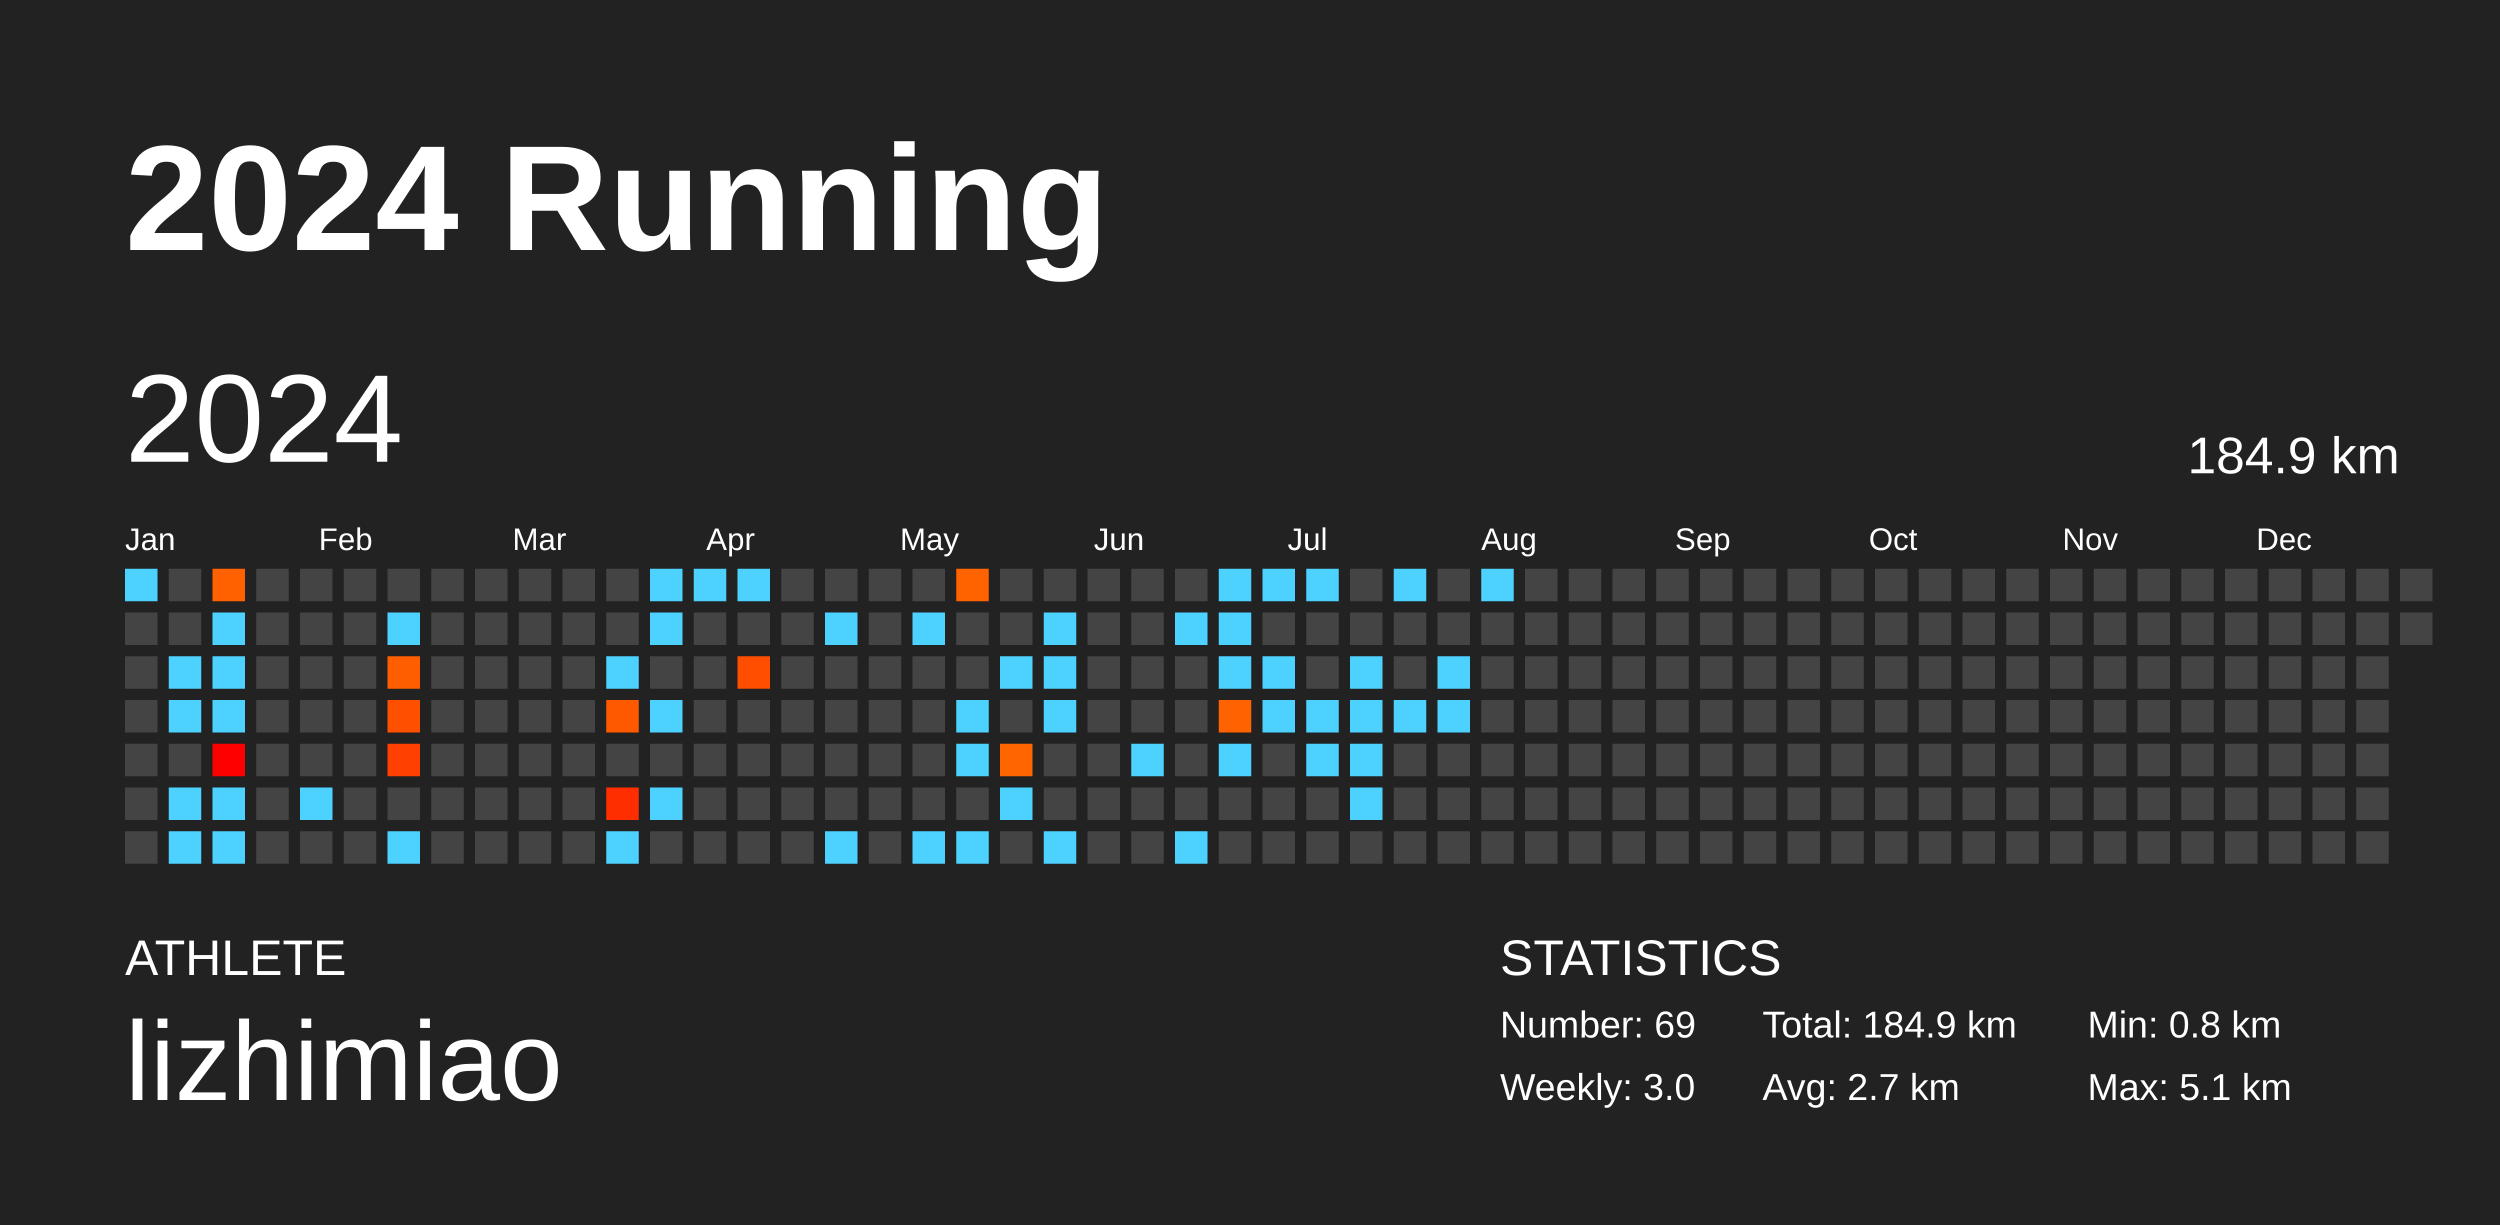
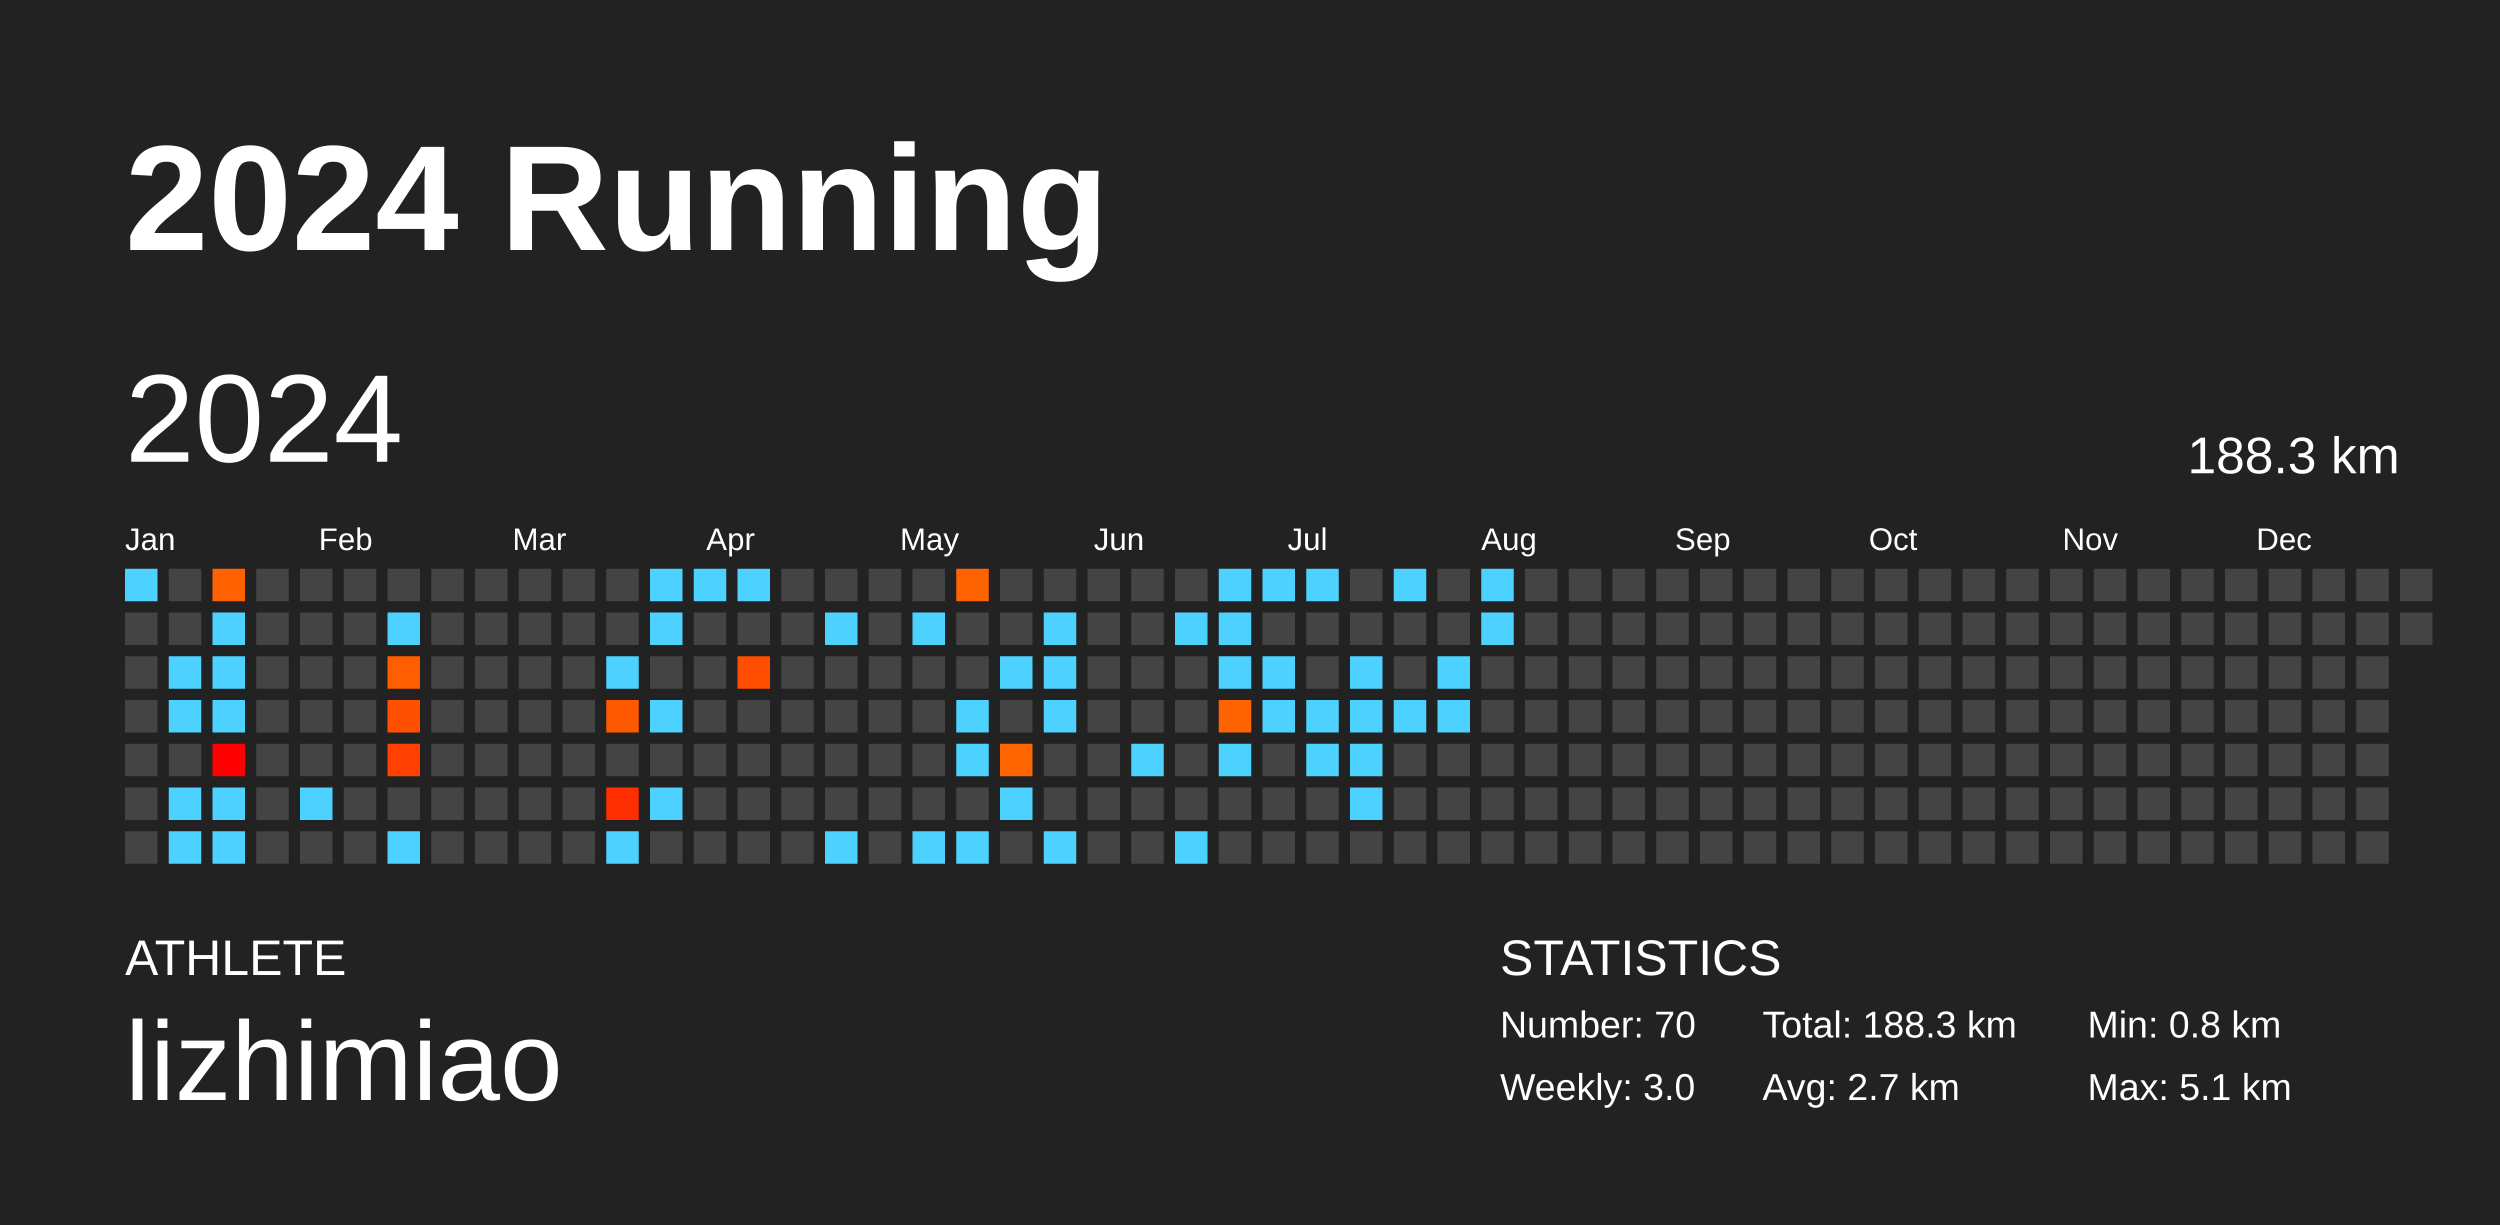
<svg xmlns="http://www.w3.org/2000/svg" baseProfile="full" height="98mm" version="1.1" viewBox="0,0,200,98" width="200mm">
  <defs />
  <rect fill="#222222" height="98" width="200" x="0" y="0" />
  <text fill="#FFFFFF" style="font-size:12px; font-family:Arial; font-weight:bold;" x="10" y="20">2024 Running</text>
  <text fill="#FFFFFF" style="font-size:4px; font-family:Arial" x="10" y="78">ATHLETE</text>
  <text fill="#FFFFFF" style="font-size:9px; font-family:Arial" x="10" y="88">lizhimiao</text>
  <text fill="#FFFFFF" style="font-size:4px; font-family:Arial" x="120" y="78">STATISTICS</text>
-   <text fill="#FFFFFF" style="font-size:3px; font-family:Arial" x="120" y="83">Number: 69</text>
+   <text fill="#FFFFFF" style="font-size:3px; font-family:Arial" x="120" y="83">Number: 70</text>
  <text fill="#FFFFFF" style="font-size:3px; font-family:Arial" x="120" y="88">Weekly: 3.0</text>
-   <text fill="#FFFFFF" style="font-size:3px; font-family:Arial" x="141" y="83">Total: 184.9 km</text>
+   <text fill="#FFFFFF" style="font-size:3px; font-family:Arial" x="141" y="83">Total: 188.3 km</text>
  <text fill="#FFFFFF" style="font-size:3px; font-family:Arial" x="141" y="88">Avg: 2.7 km</text>
  <text fill="#FFFFFF" style="font-size:3px; font-family:Arial" x="167" y="83">Min: 0.8 km</text>
  <text fill="#FFFFFF" style="font-size:3px; font-family:Arial" x="167" y="88">Max: 5.1 km</text>
  <text dominant-baseline="hanging" fill="#FFFFFF" style="font-size:10.0px; font-family:Arial;" x="10" y="30">2024</text>
-   <text dominant-baseline="hanging" fill="#FFFFFF" style="font-size:4.125px; font-family:Arial;" x="175" y="35">184.9 km</text>
+   <text dominant-baseline="hanging" fill="#FFFFFF" style="font-size:4.125px; font-family:Arial;" x="175" y="35">188.3 km</text>
  <text fill="#FFFFFF" style="font-size:2.5px; font-family:Arial" x="10.0" y="44">Jan</text>
  <text fill="#FFFFFF" style="font-size:2.5px; font-family:Arial" x="25.5" y="44">Feb</text>
  <text fill="#FFFFFF" style="font-size:2.5px; font-family:Arial" x="41.0" y="44">Mar</text>
  <text fill="#FFFFFF" style="font-size:2.5px; font-family:Arial" x="56.5" y="44">Apr</text>
  <text fill="#FFFFFF" style="font-size:2.5px; font-family:Arial" x="72.0" y="44">May</text>
  <text fill="#FFFFFF" style="font-size:2.5px; font-family:Arial" x="87.5" y="44">Jun</text>
  <text fill="#FFFFFF" style="font-size:2.5px; font-family:Arial" x="103.0" y="44">Jul</text>
  <text fill="#FFFFFF" style="font-size:2.5px; font-family:Arial" x="118.5" y="44">Aug</text>
  <text fill="#FFFFFF" style="font-size:2.5px; font-family:Arial" x="134.0" y="44">Sep</text>
  <text fill="#FFFFFF" style="font-size:2.5px; font-family:Arial" x="149.5" y="44">Oct</text>
  <text fill="#FFFFFF" style="font-size:2.5px; font-family:Arial" x="165.0" y="44">Nov</text>
  <text fill="#FFFFFF" style="font-size:2.5px; font-family:Arial" x="180.5" y="44">Dec</text>
  <rect fill="#4dd2ff" height="2.6" width="2.6" x="10.0" y="45.5" />
  <rect fill="#444444" height="2.6" width="2.6" x="10.0" y="49.0" />
  <rect fill="#444444" height="2.6" width="2.6" x="10.0" y="52.5" />
  <rect fill="#444444" height="2.6" width="2.6" x="10.0" y="56.0" />
  <rect fill="#444444" height="2.6" width="2.6" x="10.0" y="59.5" />
  <rect fill="#444444" height="2.6" width="2.6" x="10.0" y="63.0" />
  <rect fill="#444444" height="2.6" width="2.6" x="10.0" y="66.5" />
  <rect fill="#444444" height="2.6" width="2.6" x="13.5" y="45.5" />
  <rect fill="#444444" height="2.6" width="2.6" x="13.5" y="49.0" />
  <rect fill="#4dd2ff" height="2.6" width="2.6" x="13.5" y="52.5" />
  <rect fill="#4dd2ff" height="2.6" width="2.6" x="13.5" y="56.0" />
  <rect fill="#444444" height="2.6" width="2.6" x="13.5" y="59.5" />
  <rect fill="#4dd2ff" height="2.6" width="2.6" x="13.5" y="63.0" />
  <rect fill="#4dd2ff" height="2.6" width="2.6" x="13.5" y="66.5" />
  <rect fill="#ff6000" height="2.6" width="2.6" x="17.0" y="45.5" />
  <rect fill="#4dd2ff" height="2.6" width="2.6" x="17.0" y="49.0" />
  <rect fill="#4dd2ff" height="2.6" width="2.6" x="17.0" y="52.5" />
  <rect fill="#4dd2ff" height="2.6" width="2.6" x="17.0" y="56.0" />
  <rect fill="#ff0000" height="2.6" width="2.6" x="17.0" y="59.5" />
  <rect fill="#4dd2ff" height="2.6" width="2.6" x="17.0" y="63.0" />
  <rect fill="#4dd2ff" height="2.6" width="2.6" x="17.0" y="66.5" />
  <rect fill="#444444" height="2.6" width="2.6" x="20.5" y="45.5" />
  <rect fill="#444444" height="2.6" width="2.6" x="20.5" y="49.0" />
  <rect fill="#444444" height="2.6" width="2.6" x="20.5" y="52.5" />
  <rect fill="#444444" height="2.6" width="2.6" x="20.5" y="56.0" />
  <rect fill="#444444" height="2.6" width="2.6" x="20.5" y="59.5" />
  <rect fill="#444444" height="2.6" width="2.6" x="20.5" y="63.0" />
  <rect fill="#444444" height="2.6" width="2.6" x="20.5" y="66.5" />
  <rect fill="#444444" height="2.6" width="2.6" x="24.0" y="45.5" />
  <rect fill="#444444" height="2.6" width="2.6" x="24.0" y="49.0" />
  <rect fill="#444444" height="2.6" width="2.6" x="24.0" y="52.5" />
  <rect fill="#444444" height="2.6" width="2.6" x="24.0" y="56.0" />
  <rect fill="#444444" height="2.6" width="2.6" x="24.0" y="59.5" />
  <rect fill="#4dd2ff" height="2.6" width="2.6" x="24.0" y="63.0" />
  <rect fill="#444444" height="2.6" width="2.6" x="24.0" y="66.5" />
  <rect fill="#444444" height="2.6" width="2.6" x="27.5" y="45.5" />
  <rect fill="#444444" height="2.6" width="2.6" x="27.5" y="49.0" />
  <rect fill="#444444" height="2.6" width="2.6" x="27.5" y="52.5" />
  <rect fill="#444444" height="2.6" width="2.6" x="27.5" y="56.0" />
  <rect fill="#444444" height="2.6" width="2.6" x="27.5" y="59.5" />
  <rect fill="#444444" height="2.6" width="2.6" x="27.5" y="63.0" />
  <rect fill="#444444" height="2.6" width="2.6" x="27.5" y="66.5" />
  <rect fill="#444444" height="2.6" width="2.6" x="31.0" y="45.5" />
  <rect fill="#4dd2ff" height="2.6" width="2.6" x="31.0" y="49.0" />
  <rect fill="#ff5e00" height="2.6" width="2.6" x="31.0" y="52.5" />
  <rect fill="#ff5000" height="2.6" width="2.6" x="31.0" y="56.0" />
  <rect fill="#ff4000" height="2.6" width="2.6" x="31.0" y="59.5" />
  <rect fill="#444444" height="2.6" width="2.6" x="31.0" y="63.0" />
  <rect fill="#4dd2ff" height="2.6" width="2.6" x="31.0" y="66.5" />
  <rect fill="#444444" height="2.6" width="2.6" x="34.5" y="45.5" />
  <rect fill="#444444" height="2.6" width="2.6" x="34.5" y="49.0" />
  <rect fill="#444444" height="2.6" width="2.6" x="34.5" y="52.5" />
  <rect fill="#444444" height="2.6" width="2.6" x="34.5" y="56.0" />
  <rect fill="#444444" height="2.6" width="2.6" x="34.5" y="59.5" />
  <rect fill="#444444" height="2.6" width="2.6" x="34.5" y="63.0" />
  <rect fill="#444444" height="2.6" width="2.6" x="34.5" y="66.5" />
  <rect fill="#444444" height="2.6" width="2.6" x="38.0" y="45.5" />
  <rect fill="#444444" height="2.6" width="2.6" x="38.0" y="49.0" />
  <rect fill="#444444" height="2.6" width="2.6" x="38.0" y="52.5" />
  <rect fill="#444444" height="2.6" width="2.6" x="38.0" y="56.0" />
  <rect fill="#444444" height="2.6" width="2.6" x="38.0" y="59.5" />
  <rect fill="#444444" height="2.6" width="2.6" x="38.0" y="63.0" />
  <rect fill="#444444" height="2.6" width="2.6" x="38.0" y="66.5" />
  <rect fill="#444444" height="2.6" width="2.6" x="41.5" y="45.5" />
  <rect fill="#444444" height="2.6" width="2.6" x="41.5" y="49.0" />
  <rect fill="#444444" height="2.6" width="2.6" x="41.5" y="52.5" />
  <rect fill="#444444" height="2.6" width="2.6" x="41.5" y="56.0" />
  <rect fill="#444444" height="2.6" width="2.6" x="41.5" y="59.5" />
  <rect fill="#444444" height="2.6" width="2.6" x="41.5" y="63.0" />
  <rect fill="#444444" height="2.6" width="2.6" x="41.5" y="66.5" />
  <rect fill="#444444" height="2.6" width="2.6" x="45.0" y="45.5" />
  <rect fill="#444444" height="2.6" width="2.6" x="45.0" y="49.0" />
  <rect fill="#444444" height="2.6" width="2.6" x="45.0" y="52.5" />
  <rect fill="#444444" height="2.6" width="2.6" x="45.0" y="56.0" />
  <rect fill="#444444" height="2.6" width="2.6" x="45.0" y="59.5" />
  <rect fill="#444444" height="2.6" width="2.6" x="45.0" y="63.0" />
  <rect fill="#444444" height="2.6" width="2.6" x="45.0" y="66.5" />
  <rect fill="#444444" height="2.6" width="2.6" x="48.5" y="45.5" />
  <rect fill="#444444" height="2.6" width="2.6" x="48.5" y="49.0" />
  <rect fill="#4dd2ff" height="2.6" width="2.6" x="48.5" y="52.5" />
  <rect fill="#ff5900" height="2.6" width="2.6" x="48.5" y="56.0" />
  <rect fill="#444444" height="2.6" width="2.6" x="48.5" y="59.5" />
  <rect fill="#ff2e00" height="2.6" width="2.6" x="48.5" y="63.0" />
  <rect fill="#4dd2ff" height="2.6" width="2.6" x="48.5" y="66.5" />
  <rect fill="#4dd2ff" height="2.6" width="2.6" x="52.0" y="45.5" />
  <rect fill="#4dd2ff" height="2.6" width="2.6" x="52.0" y="49.0" />
  <rect fill="#444444" height="2.6" width="2.6" x="52.0" y="52.5" />
  <rect fill="#4dd2ff" height="2.6" width="2.6" x="52.0" y="56.0" />
  <rect fill="#444444" height="2.6" width="2.6" x="52.0" y="59.5" />
  <rect fill="#4dd2ff" height="2.6" width="2.6" x="52.0" y="63.0" />
  <rect fill="#444444" height="2.6" width="2.6" x="52.0" y="66.5" />
  <rect fill="#4dd2ff" height="2.6" width="2.6" x="55.5" y="45.5" />
  <rect fill="#444444" height="2.6" width="2.6" x="55.5" y="49.0" />
  <rect fill="#444444" height="2.6" width="2.6" x="55.5" y="52.5" />
  <rect fill="#444444" height="2.6" width="2.6" x="55.5" y="56.0" />
  <rect fill="#444444" height="2.6" width="2.6" x="55.5" y="59.5" />
  <rect fill="#444444" height="2.6" width="2.6" x="55.5" y="63.0" />
  <rect fill="#444444" height="2.6" width="2.6" x="55.5" y="66.5" />
  <rect fill="#4dd2ff" height="2.6" width="2.6" x="59.0" y="45.5" />
  <rect fill="#444444" height="2.6" width="2.6" x="59.0" y="49.0" />
  <rect fill="#ff4e00" height="2.6" width="2.6" x="59.0" y="52.5" />
  <rect fill="#444444" height="2.6" width="2.6" x="59.0" y="56.0" />
  <rect fill="#444444" height="2.6" width="2.6" x="59.0" y="59.5" />
  <rect fill="#444444" height="2.6" width="2.6" x="59.0" y="63.0" />
  <rect fill="#444444" height="2.6" width="2.6" x="59.0" y="66.5" />
  <rect fill="#444444" height="2.6" width="2.6" x="62.5" y="45.5" />
  <rect fill="#444444" height="2.6" width="2.6" x="62.5" y="49.0" />
  <rect fill="#444444" height="2.6" width="2.6" x="62.5" y="52.5" />
  <rect fill="#444444" height="2.6" width="2.6" x="62.5" y="56.0" />
  <rect fill="#444444" height="2.6" width="2.6" x="62.5" y="59.5" />
  <rect fill="#444444" height="2.6" width="2.6" x="62.5" y="63.0" />
  <rect fill="#444444" height="2.6" width="2.6" x="62.5" y="66.5" />
  <rect fill="#444444" height="2.6" width="2.6" x="66.0" y="45.5" />
  <rect fill="#4dd2ff" height="2.6" width="2.6" x="66.0" y="49.0" />
  <rect fill="#444444" height="2.6" width="2.6" x="66.0" y="52.5" />
  <rect fill="#444444" height="2.6" width="2.6" x="66.0" y="56.0" />
  <rect fill="#444444" height="2.6" width="2.6" x="66.0" y="59.5" />
  <rect fill="#444444" height="2.6" width="2.6" x="66.0" y="63.0" />
  <rect fill="#4dd2ff" height="2.6" width="2.6" x="66.0" y="66.5" />
  <rect fill="#444444" height="2.6" width="2.6" x="69.5" y="45.5" />
  <rect fill="#444444" height="2.6" width="2.6" x="69.5" y="49.0" />
  <rect fill="#444444" height="2.6" width="2.6" x="69.5" y="52.5" />
  <rect fill="#444444" height="2.6" width="2.6" x="69.5" y="56.0" />
  <rect fill="#444444" height="2.6" width="2.6" x="69.5" y="59.5" />
  <rect fill="#444444" height="2.6" width="2.6" x="69.5" y="63.0" />
  <rect fill="#444444" height="2.6" width="2.6" x="69.5" y="66.5" />
  <rect fill="#444444" height="2.6" width="2.6" x="73.0" y="45.5" />
  <rect fill="#4dd2ff" height="2.6" width="2.6" x="73.0" y="49.0" />
  <rect fill="#444444" height="2.6" width="2.6" x="73.0" y="52.5" />
  <rect fill="#444444" height="2.6" width="2.6" x="73.0" y="56.0" />
  <rect fill="#444444" height="2.6" width="2.6" x="73.0" y="59.5" />
  <rect fill="#444444" height="2.6" width="2.6" x="73.0" y="63.0" />
  <rect fill="#4dd2ff" height="2.6" width="2.6" x="73.0" y="66.5" />
  <rect fill="#ff6300" height="2.6" width="2.6" x="76.5" y="45.5" />
  <rect fill="#444444" height="2.6" width="2.6" x="76.5" y="49.0" />
  <rect fill="#444444" height="2.6" width="2.6" x="76.5" y="52.5" />
  <rect fill="#4dd2ff" height="2.6" width="2.6" x="76.5" y="56.0" />
  <rect fill="#4dd2ff" height="2.6" width="2.6" x="76.5" y="59.5" />
  <rect fill="#444444" height="2.6" width="2.6" x="76.5" y="63.0" />
  <rect fill="#4dd2ff" height="2.6" width="2.6" x="76.5" y="66.5" />
  <rect fill="#444444" height="2.6" width="2.6" x="80.0" y="45.5" />
  <rect fill="#444444" height="2.6" width="2.6" x="80.0" y="49.0" />
  <rect fill="#4dd2ff" height="2.6" width="2.6" x="80.0" y="52.5" />
  <rect fill="#444444" height="2.6" width="2.6" x="80.0" y="56.0" />
  <rect fill="#ff6600" height="2.6" width="2.6" x="80.0" y="59.5" />
  <rect fill="#4dd2ff" height="2.6" width="2.6" x="80.0" y="63.0" />
  <rect fill="#444444" height="2.6" width="2.6" x="80.0" y="66.5" />
  <rect fill="#444444" height="2.6" width="2.6" x="83.5" y="45.5" />
  <rect fill="#4dd2ff" height="2.6" width="2.6" x="83.5" y="49.0" />
  <rect fill="#4dd2ff" height="2.6" width="2.6" x="83.5" y="52.5" />
  <rect fill="#4dd2ff" height="2.6" width="2.6" x="83.5" y="56.0" />
  <rect fill="#444444" height="2.6" width="2.6" x="83.5" y="59.5" />
  <rect fill="#444444" height="2.6" width="2.6" x="83.5" y="63.0" />
  <rect fill="#4dd2ff" height="2.6" width="2.6" x="83.5" y="66.5" />
  <rect fill="#444444" height="2.6" width="2.6" x="87.0" y="45.5" />
  <rect fill="#444444" height="2.6" width="2.6" x="87.0" y="49.0" />
  <rect fill="#444444" height="2.6" width="2.6" x="87.0" y="52.5" />
  <rect fill="#444444" height="2.6" width="2.6" x="87.0" y="56.0" />
  <rect fill="#444444" height="2.6" width="2.6" x="87.0" y="59.5" />
  <rect fill="#444444" height="2.6" width="2.6" x="87.0" y="63.0" />
  <rect fill="#444444" height="2.6" width="2.6" x="87.0" y="66.5" />
  <rect fill="#444444" height="2.6" width="2.6" x="90.5" y="45.5" />
  <rect fill="#444444" height="2.6" width="2.6" x="90.5" y="49.0" />
  <rect fill="#444444" height="2.6" width="2.6" x="90.5" y="52.5" />
  <rect fill="#444444" height="2.6" width="2.6" x="90.5" y="56.0" />
  <rect fill="#4dd2ff" height="2.6" width="2.6" x="90.5" y="59.5" />
  <rect fill="#444444" height="2.6" width="2.6" x="90.5" y="63.0" />
  <rect fill="#444444" height="2.6" width="2.6" x="90.5" y="66.5" />
  <rect fill="#444444" height="2.6" width="2.6" x="94.0" y="45.5" />
  <rect fill="#4dd2ff" height="2.6" width="2.6" x="94.0" y="49.0" />
  <rect fill="#444444" height="2.6" width="2.6" x="94.0" y="52.5" />
  <rect fill="#444444" height="2.6" width="2.6" x="94.0" y="56.0" />
  <rect fill="#444444" height="2.6" width="2.6" x="94.0" y="59.5" />
  <rect fill="#444444" height="2.6" width="2.6" x="94.0" y="63.0" />
  <rect fill="#4dd2ff" height="2.6" width="2.6" x="94.0" y="66.5" />
  <rect fill="#4dd2ff" height="2.6" width="2.6" x="97.5" y="45.5" />
  <rect fill="#4dd2ff" height="2.6" width="2.6" x="97.5" y="49.0" />
  <rect fill="#4dd2ff" height="2.6" width="2.6" x="97.5" y="52.5" />
  <rect fill="#ff6200" height="2.6" width="2.6" x="97.5" y="56.0" />
  <rect fill="#4dd2ff" height="2.6" width="2.6" x="97.5" y="59.5" />
  <rect fill="#444444" height="2.6" width="2.6" x="97.5" y="63.0" />
  <rect fill="#444444" height="2.6" width="2.6" x="97.5" y="66.5" />
  <rect fill="#4dd2ff" height="2.6" width="2.6" x="101.0" y="45.5" />
  <rect fill="#444444" height="2.6" width="2.6" x="101.0" y="49.0" />
  <rect fill="#4dd2ff" height="2.6" width="2.6" x="101.0" y="52.5" />
  <rect fill="#4dd2ff" height="2.6" width="2.6" x="101.0" y="56.0" />
  <rect fill="#444444" height="2.6" width="2.6" x="101.0" y="59.5" />
  <rect fill="#444444" height="2.6" width="2.6" x="101.0" y="63.0" />
  <rect fill="#444444" height="2.6" width="2.6" x="101.0" y="66.5" />
  <rect fill="#4dd2ff" height="2.6" width="2.6" x="104.5" y="45.5" />
  <rect fill="#444444" height="2.6" width="2.6" x="104.5" y="49.0" />
  <rect fill="#444444" height="2.6" width="2.6" x="104.5" y="52.5" />
  <rect fill="#4dd2ff" height="2.6" width="2.6" x="104.5" y="56.0" />
  <rect fill="#4dd2ff" height="2.6" width="2.6" x="104.5" y="59.5" />
  <rect fill="#444444" height="2.6" width="2.6" x="104.5" y="63.0" />
  <rect fill="#444444" height="2.6" width="2.6" x="104.5" y="66.5" />
  <rect fill="#444444" height="2.6" width="2.6" x="108.0" y="45.5" />
  <rect fill="#444444" height="2.6" width="2.6" x="108.0" y="49.0" />
  <rect fill="#4dd2ff" height="2.6" width="2.6" x="108.0" y="52.5" />
  <rect fill="#4dd2ff" height="2.6" width="2.6" x="108.0" y="56.0" />
  <rect fill="#4dd2ff" height="2.6" width="2.6" x="108.0" y="59.5" />
  <rect fill="#4dd2ff" height="2.6" width="2.6" x="108.0" y="63.0" />
  <rect fill="#444444" height="2.6" width="2.6" x="108.0" y="66.5" />
  <rect fill="#4dd2ff" height="2.6" width="2.6" x="111.5" y="45.5" />
  <rect fill="#444444" height="2.6" width="2.6" x="111.5" y="49.0" />
  <rect fill="#444444" height="2.6" width="2.6" x="111.5" y="52.5" />
  <rect fill="#4dd2ff" height="2.6" width="2.6" x="111.5" y="56.0" />
  <rect fill="#444444" height="2.6" width="2.6" x="111.5" y="59.5" />
  <rect fill="#444444" height="2.6" width="2.6" x="111.5" y="63.0" />
  <rect fill="#444444" height="2.6" width="2.6" x="111.5" y="66.5" />
  <rect fill="#444444" height="2.6" width="2.6" x="115.0" y="45.5" />
  <rect fill="#444444" height="2.6" width="2.6" x="115.0" y="49.0" />
  <rect fill="#4dd2ff" height="2.6" width="2.6" x="115.0" y="52.5" />
  <rect fill="#4dd2ff" height="2.6" width="2.6" x="115.0" y="56.0" />
  <rect fill="#444444" height="2.6" width="2.6" x="115.0" y="59.5" />
  <rect fill="#444444" height="2.6" width="2.6" x="115.0" y="63.0" />
  <rect fill="#444444" height="2.6" width="2.6" x="115.0" y="66.5" />
  <rect fill="#4dd2ff" height="2.6" width="2.6" x="118.5" y="45.5" />
-   <rect fill="#444444" height="2.6" width="2.6" x="118.5" y="49.0" />
+   <rect fill="#4dd2ff" height="2.6" width="2.6" x="118.5" y="49.0" />
  <rect fill="#444444" height="2.6" width="2.6" x="118.5" y="52.5" />
  <rect fill="#444444" height="2.6" width="2.6" x="118.5" y="56.0" />
  <rect fill="#444444" height="2.6" width="2.6" x="118.5" y="59.5" />
  <rect fill="#444444" height="2.6" width="2.6" x="118.5" y="63.0" />
  <rect fill="#444444" height="2.6" width="2.6" x="118.5" y="66.5" />
  <rect fill="#444444" height="2.6" width="2.6" x="122.0" y="45.5" />
  <rect fill="#444444" height="2.6" width="2.6" x="122.0" y="49.0" />
  <rect fill="#444444" height="2.6" width="2.6" x="122.0" y="52.5" />
  <rect fill="#444444" height="2.6" width="2.6" x="122.0" y="56.0" />
  <rect fill="#444444" height="2.6" width="2.6" x="122.0" y="59.5" />
  <rect fill="#444444" height="2.6" width="2.6" x="122.0" y="63.0" />
  <rect fill="#444444" height="2.6" width="2.6" x="122.0" y="66.5" />
  <rect fill="#444444" height="2.6" width="2.6" x="125.5" y="45.5" />
  <rect fill="#444444" height="2.6" width="2.6" x="125.5" y="49.0" />
  <rect fill="#444444" height="2.6" width="2.6" x="125.5" y="52.5" />
  <rect fill="#444444" height="2.6" width="2.6" x="125.5" y="56.0" />
  <rect fill="#444444" height="2.6" width="2.6" x="125.5" y="59.5" />
  <rect fill="#444444" height="2.6" width="2.6" x="125.5" y="63.0" />
  <rect fill="#444444" height="2.6" width="2.6" x="125.5" y="66.5" />
  <rect fill="#444444" height="2.6" width="2.6" x="129.0" y="45.5" />
  <rect fill="#444444" height="2.6" width="2.6" x="129.0" y="49.0" />
  <rect fill="#444444" height="2.6" width="2.6" x="129.0" y="52.5" />
  <rect fill="#444444" height="2.6" width="2.6" x="129.0" y="56.0" />
  <rect fill="#444444" height="2.6" width="2.6" x="129.0" y="59.5" />
  <rect fill="#444444" height="2.6" width="2.6" x="129.0" y="63.0" />
  <rect fill="#444444" height="2.6" width="2.6" x="129.0" y="66.5" />
  <rect fill="#444444" height="2.6" width="2.6" x="132.5" y="45.5" />
  <rect fill="#444444" height="2.6" width="2.6" x="132.5" y="49.0" />
  <rect fill="#444444" height="2.6" width="2.6" x="132.5" y="52.5" />
  <rect fill="#444444" height="2.6" width="2.6" x="132.5" y="56.0" />
  <rect fill="#444444" height="2.6" width="2.6" x="132.5" y="59.5" />
  <rect fill="#444444" height="2.6" width="2.6" x="132.5" y="63.0" />
  <rect fill="#444444" height="2.6" width="2.6" x="132.5" y="66.5" />
  <rect fill="#444444" height="2.6" width="2.6" x="136.0" y="45.5" />
  <rect fill="#444444" height="2.6" width="2.6" x="136.0" y="49.0" />
  <rect fill="#444444" height="2.6" width="2.6" x="136.0" y="52.5" />
  <rect fill="#444444" height="2.6" width="2.6" x="136.0" y="56.0" />
  <rect fill="#444444" height="2.6" width="2.6" x="136.0" y="59.5" />
  <rect fill="#444444" height="2.6" width="2.6" x="136.0" y="63.0" />
  <rect fill="#444444" height="2.6" width="2.6" x="136.0" y="66.5" />
  <rect fill="#444444" height="2.6" width="2.6" x="139.5" y="45.5" />
  <rect fill="#444444" height="2.6" width="2.6" x="139.5" y="49.0" />
  <rect fill="#444444" height="2.6" width="2.6" x="139.5" y="52.5" />
  <rect fill="#444444" height="2.6" width="2.6" x="139.5" y="56.0" />
  <rect fill="#444444" height="2.6" width="2.6" x="139.5" y="59.5" />
  <rect fill="#444444" height="2.6" width="2.6" x="139.5" y="63.0" />
  <rect fill="#444444" height="2.6" width="2.6" x="139.5" y="66.5" />
  <rect fill="#444444" height="2.6" width="2.6" x="143.0" y="45.5" />
  <rect fill="#444444" height="2.6" width="2.6" x="143.0" y="49.0" />
  <rect fill="#444444" height="2.6" width="2.6" x="143.0" y="52.5" />
  <rect fill="#444444" height="2.6" width="2.6" x="143.0" y="56.0" />
  <rect fill="#444444" height="2.6" width="2.6" x="143.0" y="59.5" />
  <rect fill="#444444" height="2.6" width="2.6" x="143.0" y="63.0" />
  <rect fill="#444444" height="2.6" width="2.6" x="143.0" y="66.5" />
  <rect fill="#444444" height="2.6" width="2.6" x="146.5" y="45.5" />
  <rect fill="#444444" height="2.6" width="2.6" x="146.5" y="49.0" />
  <rect fill="#444444" height="2.6" width="2.6" x="146.5" y="52.5" />
  <rect fill="#444444" height="2.6" width="2.6" x="146.5" y="56.0" />
  <rect fill="#444444" height="2.6" width="2.6" x="146.5" y="59.5" />
  <rect fill="#444444" height="2.6" width="2.6" x="146.5" y="63.0" />
  <rect fill="#444444" height="2.6" width="2.6" x="146.5" y="66.5" />
  <rect fill="#444444" height="2.6" width="2.6" x="150.0" y="45.5" />
  <rect fill="#444444" height="2.6" width="2.6" x="150.0" y="49.0" />
  <rect fill="#444444" height="2.6" width="2.6" x="150.0" y="52.5" />
  <rect fill="#444444" height="2.6" width="2.6" x="150.0" y="56.0" />
  <rect fill="#444444" height="2.6" width="2.6" x="150.0" y="59.5" />
  <rect fill="#444444" height="2.6" width="2.6" x="150.0" y="63.0" />
  <rect fill="#444444" height="2.6" width="2.6" x="150.0" y="66.5" />
  <rect fill="#444444" height="2.6" width="2.6" x="153.5" y="45.5" />
  <rect fill="#444444" height="2.6" width="2.6" x="153.5" y="49.0" />
  <rect fill="#444444" height="2.6" width="2.6" x="153.5" y="52.5" />
  <rect fill="#444444" height="2.6" width="2.6" x="153.5" y="56.0" />
  <rect fill="#444444" height="2.6" width="2.6" x="153.5" y="59.5" />
  <rect fill="#444444" height="2.6" width="2.6" x="153.5" y="63.0" />
  <rect fill="#444444" height="2.6" width="2.6" x="153.5" y="66.5" />
  <rect fill="#444444" height="2.6" width="2.6" x="157.0" y="45.5" />
  <rect fill="#444444" height="2.6" width="2.6" x="157.0" y="49.0" />
  <rect fill="#444444" height="2.6" width="2.6" x="157.0" y="52.5" />
  <rect fill="#444444" height="2.6" width="2.6" x="157.0" y="56.0" />
  <rect fill="#444444" height="2.6" width="2.6" x="157.0" y="59.5" />
  <rect fill="#444444" height="2.6" width="2.6" x="157.0" y="63.0" />
  <rect fill="#444444" height="2.6" width="2.6" x="157.0" y="66.5" />
  <rect fill="#444444" height="2.6" width="2.6" x="160.5" y="45.5" />
  <rect fill="#444444" height="2.6" width="2.6" x="160.5" y="49.0" />
  <rect fill="#444444" height="2.6" width="2.6" x="160.5" y="52.5" />
  <rect fill="#444444" height="2.6" width="2.6" x="160.5" y="56.0" />
  <rect fill="#444444" height="2.6" width="2.6" x="160.5" y="59.5" />
  <rect fill="#444444" height="2.6" width="2.6" x="160.5" y="63.0" />
  <rect fill="#444444" height="2.6" width="2.6" x="160.5" y="66.5" />
  <rect fill="#444444" height="2.6" width="2.6" x="164.0" y="45.5" />
  <rect fill="#444444" height="2.6" width="2.6" x="164.0" y="49.0" />
  <rect fill="#444444" height="2.6" width="2.6" x="164.0" y="52.5" />
  <rect fill="#444444" height="2.6" width="2.6" x="164.0" y="56.0" />
  <rect fill="#444444" height="2.6" width="2.6" x="164.0" y="59.5" />
  <rect fill="#444444" height="2.6" width="2.6" x="164.0" y="63.0" />
  <rect fill="#444444" height="2.6" width="2.6" x="164.0" y="66.5" />
  <rect fill="#444444" height="2.6" width="2.6" x="167.5" y="45.5" />
  <rect fill="#444444" height="2.6" width="2.6" x="167.5" y="49.0" />
  <rect fill="#444444" height="2.6" width="2.6" x="167.5" y="52.5" />
  <rect fill="#444444" height="2.6" width="2.6" x="167.5" y="56.0" />
  <rect fill="#444444" height="2.6" width="2.6" x="167.5" y="59.5" />
  <rect fill="#444444" height="2.6" width="2.6" x="167.5" y="63.0" />
  <rect fill="#444444" height="2.6" width="2.6" x="167.5" y="66.5" />
  <rect fill="#444444" height="2.6" width="2.6" x="171.0" y="45.5" />
  <rect fill="#444444" height="2.6" width="2.6" x="171.0" y="49.0" />
  <rect fill="#444444" height="2.6" width="2.6" x="171.0" y="52.5" />
  <rect fill="#444444" height="2.6" width="2.6" x="171.0" y="56.0" />
  <rect fill="#444444" height="2.6" width="2.6" x="171.0" y="59.5" />
  <rect fill="#444444" height="2.6" width="2.6" x="171.0" y="63.0" />
  <rect fill="#444444" height="2.6" width="2.6" x="171.0" y="66.5" />
  <rect fill="#444444" height="2.6" width="2.6" x="174.5" y="45.5" />
  <rect fill="#444444" height="2.6" width="2.6" x="174.5" y="49.0" />
  <rect fill="#444444" height="2.6" width="2.6" x="174.5" y="52.5" />
  <rect fill="#444444" height="2.6" width="2.6" x="174.5" y="56.0" />
  <rect fill="#444444" height="2.6" width="2.6" x="174.5" y="59.5" />
  <rect fill="#444444" height="2.6" width="2.6" x="174.5" y="63.0" />
  <rect fill="#444444" height="2.6" width="2.6" x="174.5" y="66.5" />
  <rect fill="#444444" height="2.6" width="2.6" x="178.0" y="45.5" />
  <rect fill="#444444" height="2.6" width="2.6" x="178.0" y="49.0" />
  <rect fill="#444444" height="2.6" width="2.6" x="178.0" y="52.5" />
  <rect fill="#444444" height="2.6" width="2.6" x="178.0" y="56.0" />
  <rect fill="#444444" height="2.6" width="2.6" x="178.0" y="59.5" />
  <rect fill="#444444" height="2.6" width="2.6" x="178.0" y="63.0" />
  <rect fill="#444444" height="2.6" width="2.6" x="178.0" y="66.5" />
  <rect fill="#444444" height="2.6" width="2.6" x="181.5" y="45.5" />
  <rect fill="#444444" height="2.6" width="2.6" x="181.5" y="49.0" />
  <rect fill="#444444" height="2.6" width="2.6" x="181.5" y="52.5" />
  <rect fill="#444444" height="2.6" width="2.6" x="181.5" y="56.0" />
  <rect fill="#444444" height="2.6" width="2.6" x="181.5" y="59.5" />
  <rect fill="#444444" height="2.6" width="2.6" x="181.5" y="63.0" />
  <rect fill="#444444" height="2.6" width="2.6" x="181.5" y="66.5" />
  <rect fill="#444444" height="2.6" width="2.6" x="185.0" y="45.5" />
  <rect fill="#444444" height="2.6" width="2.6" x="185.0" y="49.0" />
  <rect fill="#444444" height="2.6" width="2.6" x="185.0" y="52.5" />
  <rect fill="#444444" height="2.6" width="2.6" x="185.0" y="56.0" />
  <rect fill="#444444" height="2.6" width="2.6" x="185.0" y="59.5" />
  <rect fill="#444444" height="2.6" width="2.6" x="185.0" y="63.0" />
  <rect fill="#444444" height="2.6" width="2.6" x="185.0" y="66.5" />
  <rect fill="#444444" height="2.6" width="2.6" x="188.5" y="45.5" />
  <rect fill="#444444" height="2.6" width="2.6" x="188.5" y="49.0" />
  <rect fill="#444444" height="2.6" width="2.6" x="188.5" y="52.5" />
  <rect fill="#444444" height="2.6" width="2.6" x="188.5" y="56.0" />
  <rect fill="#444444" height="2.6" width="2.6" x="188.5" y="59.5" />
  <rect fill="#444444" height="2.6" width="2.6" x="188.5" y="63.0" />
  <rect fill="#444444" height="2.6" width="2.6" x="188.5" y="66.5" />
  <rect fill="#444444" height="2.6" width="2.6" x="192.0" y="45.5" />
  <rect fill="#444444" height="2.6" width="2.6" x="192.0" y="49.0" />
</svg>
